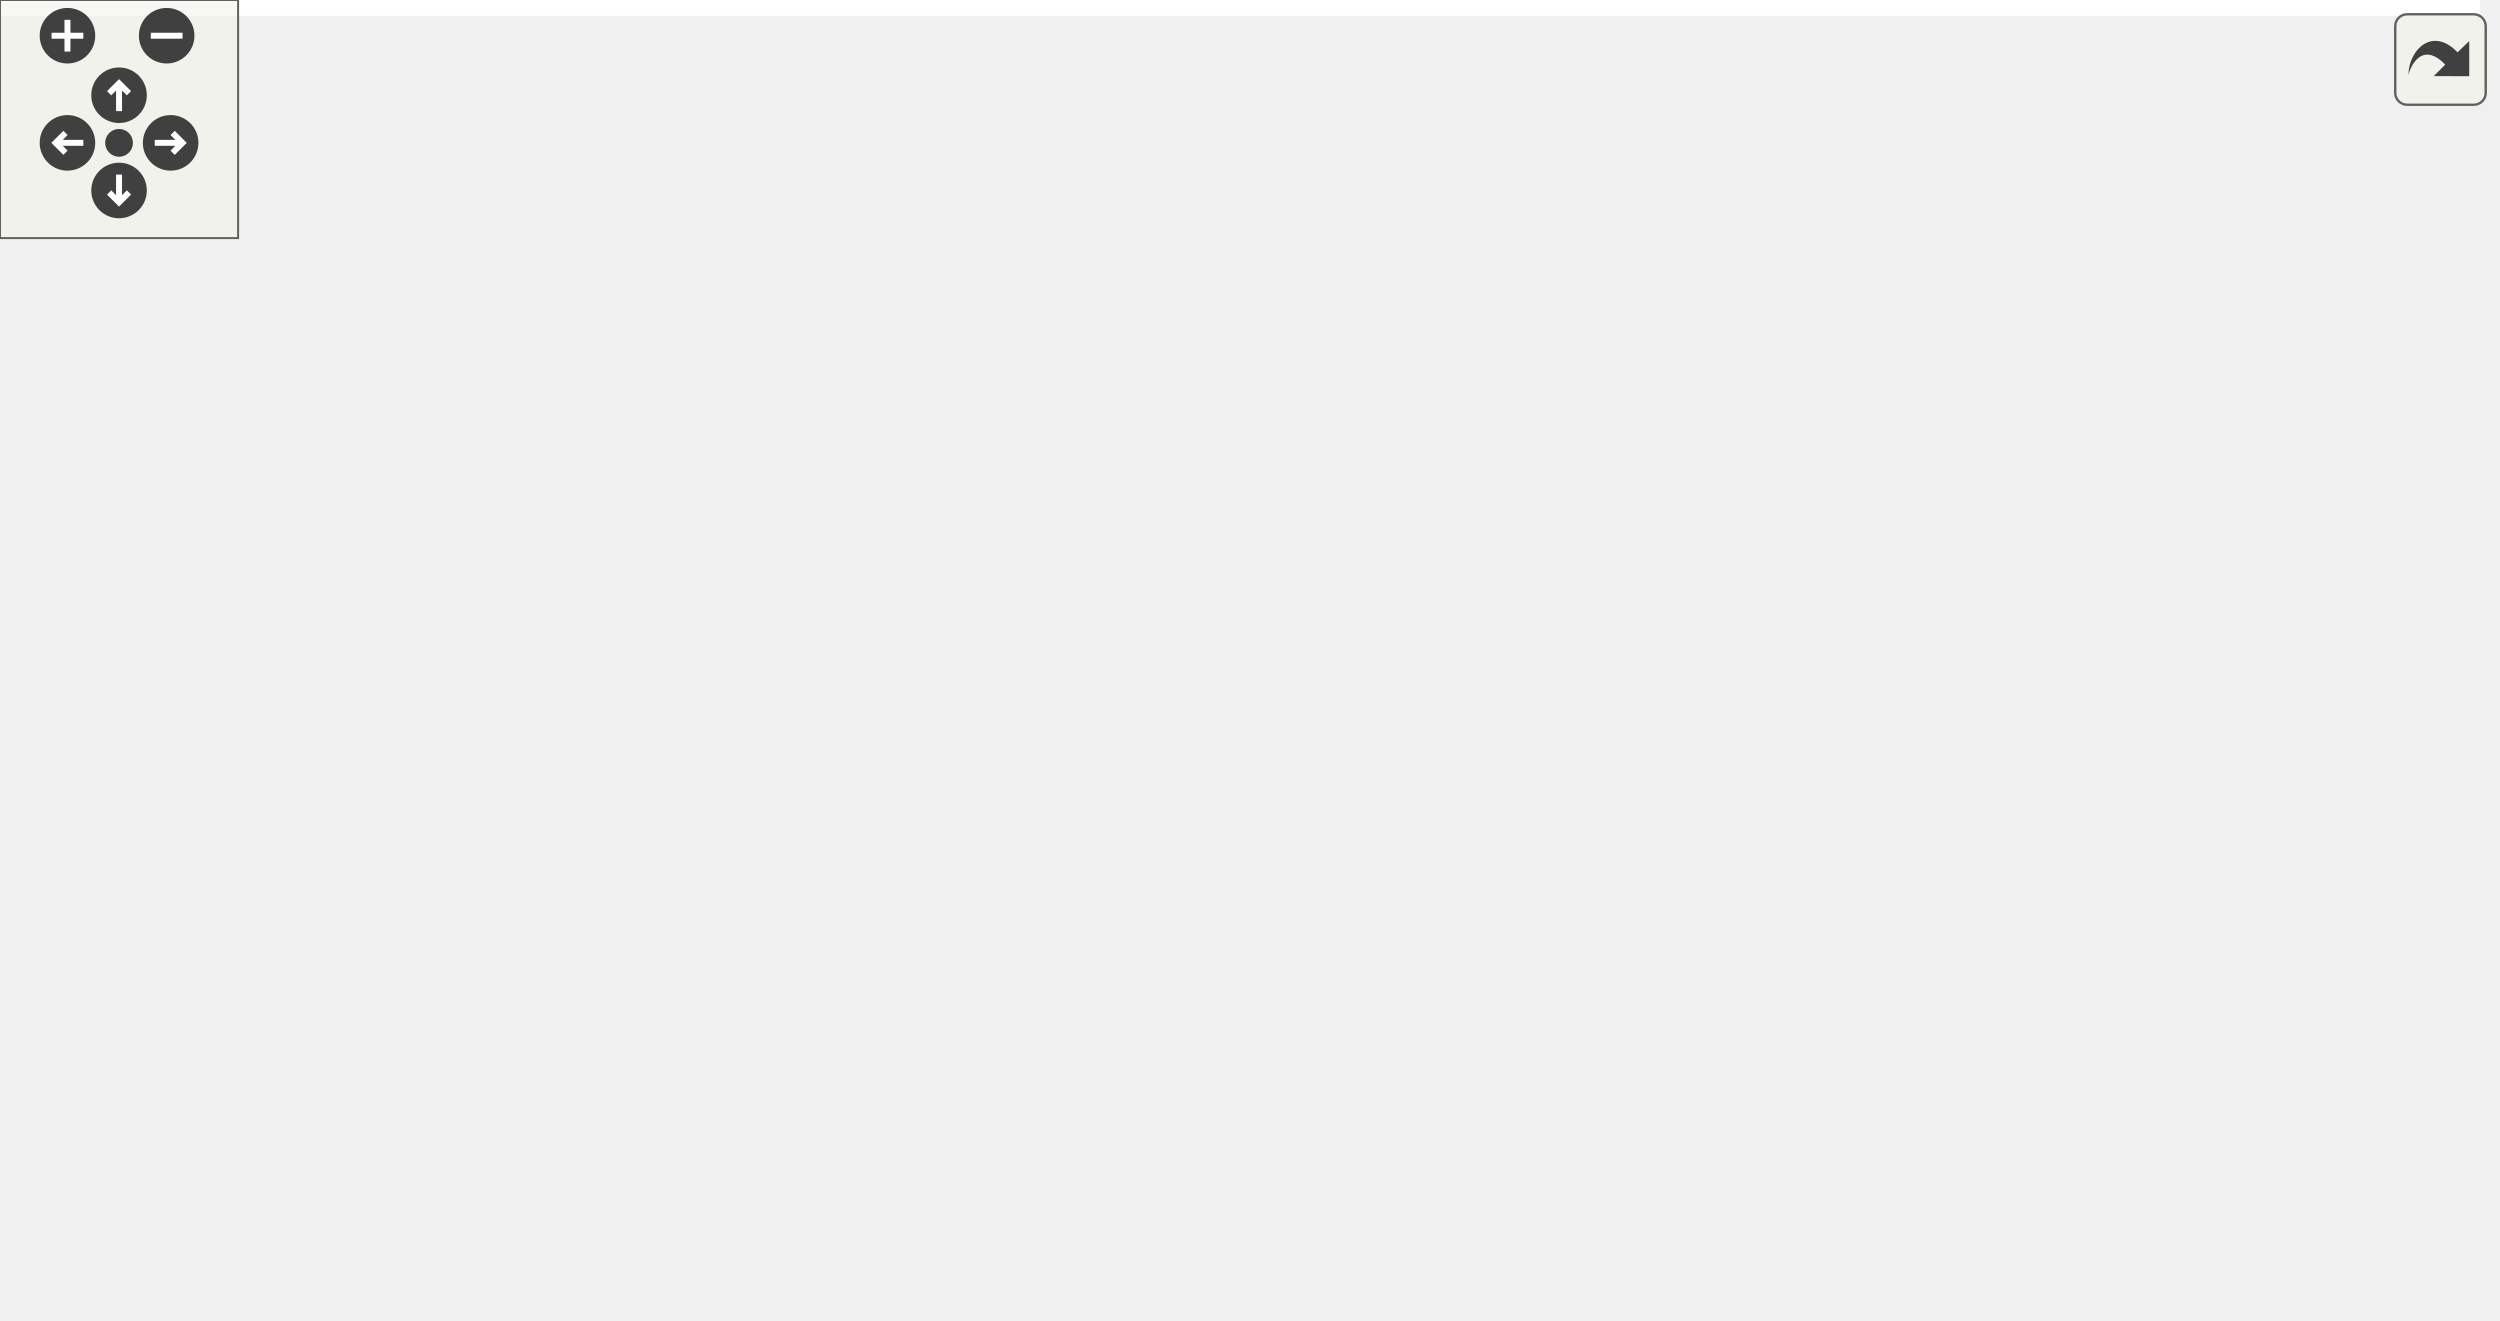
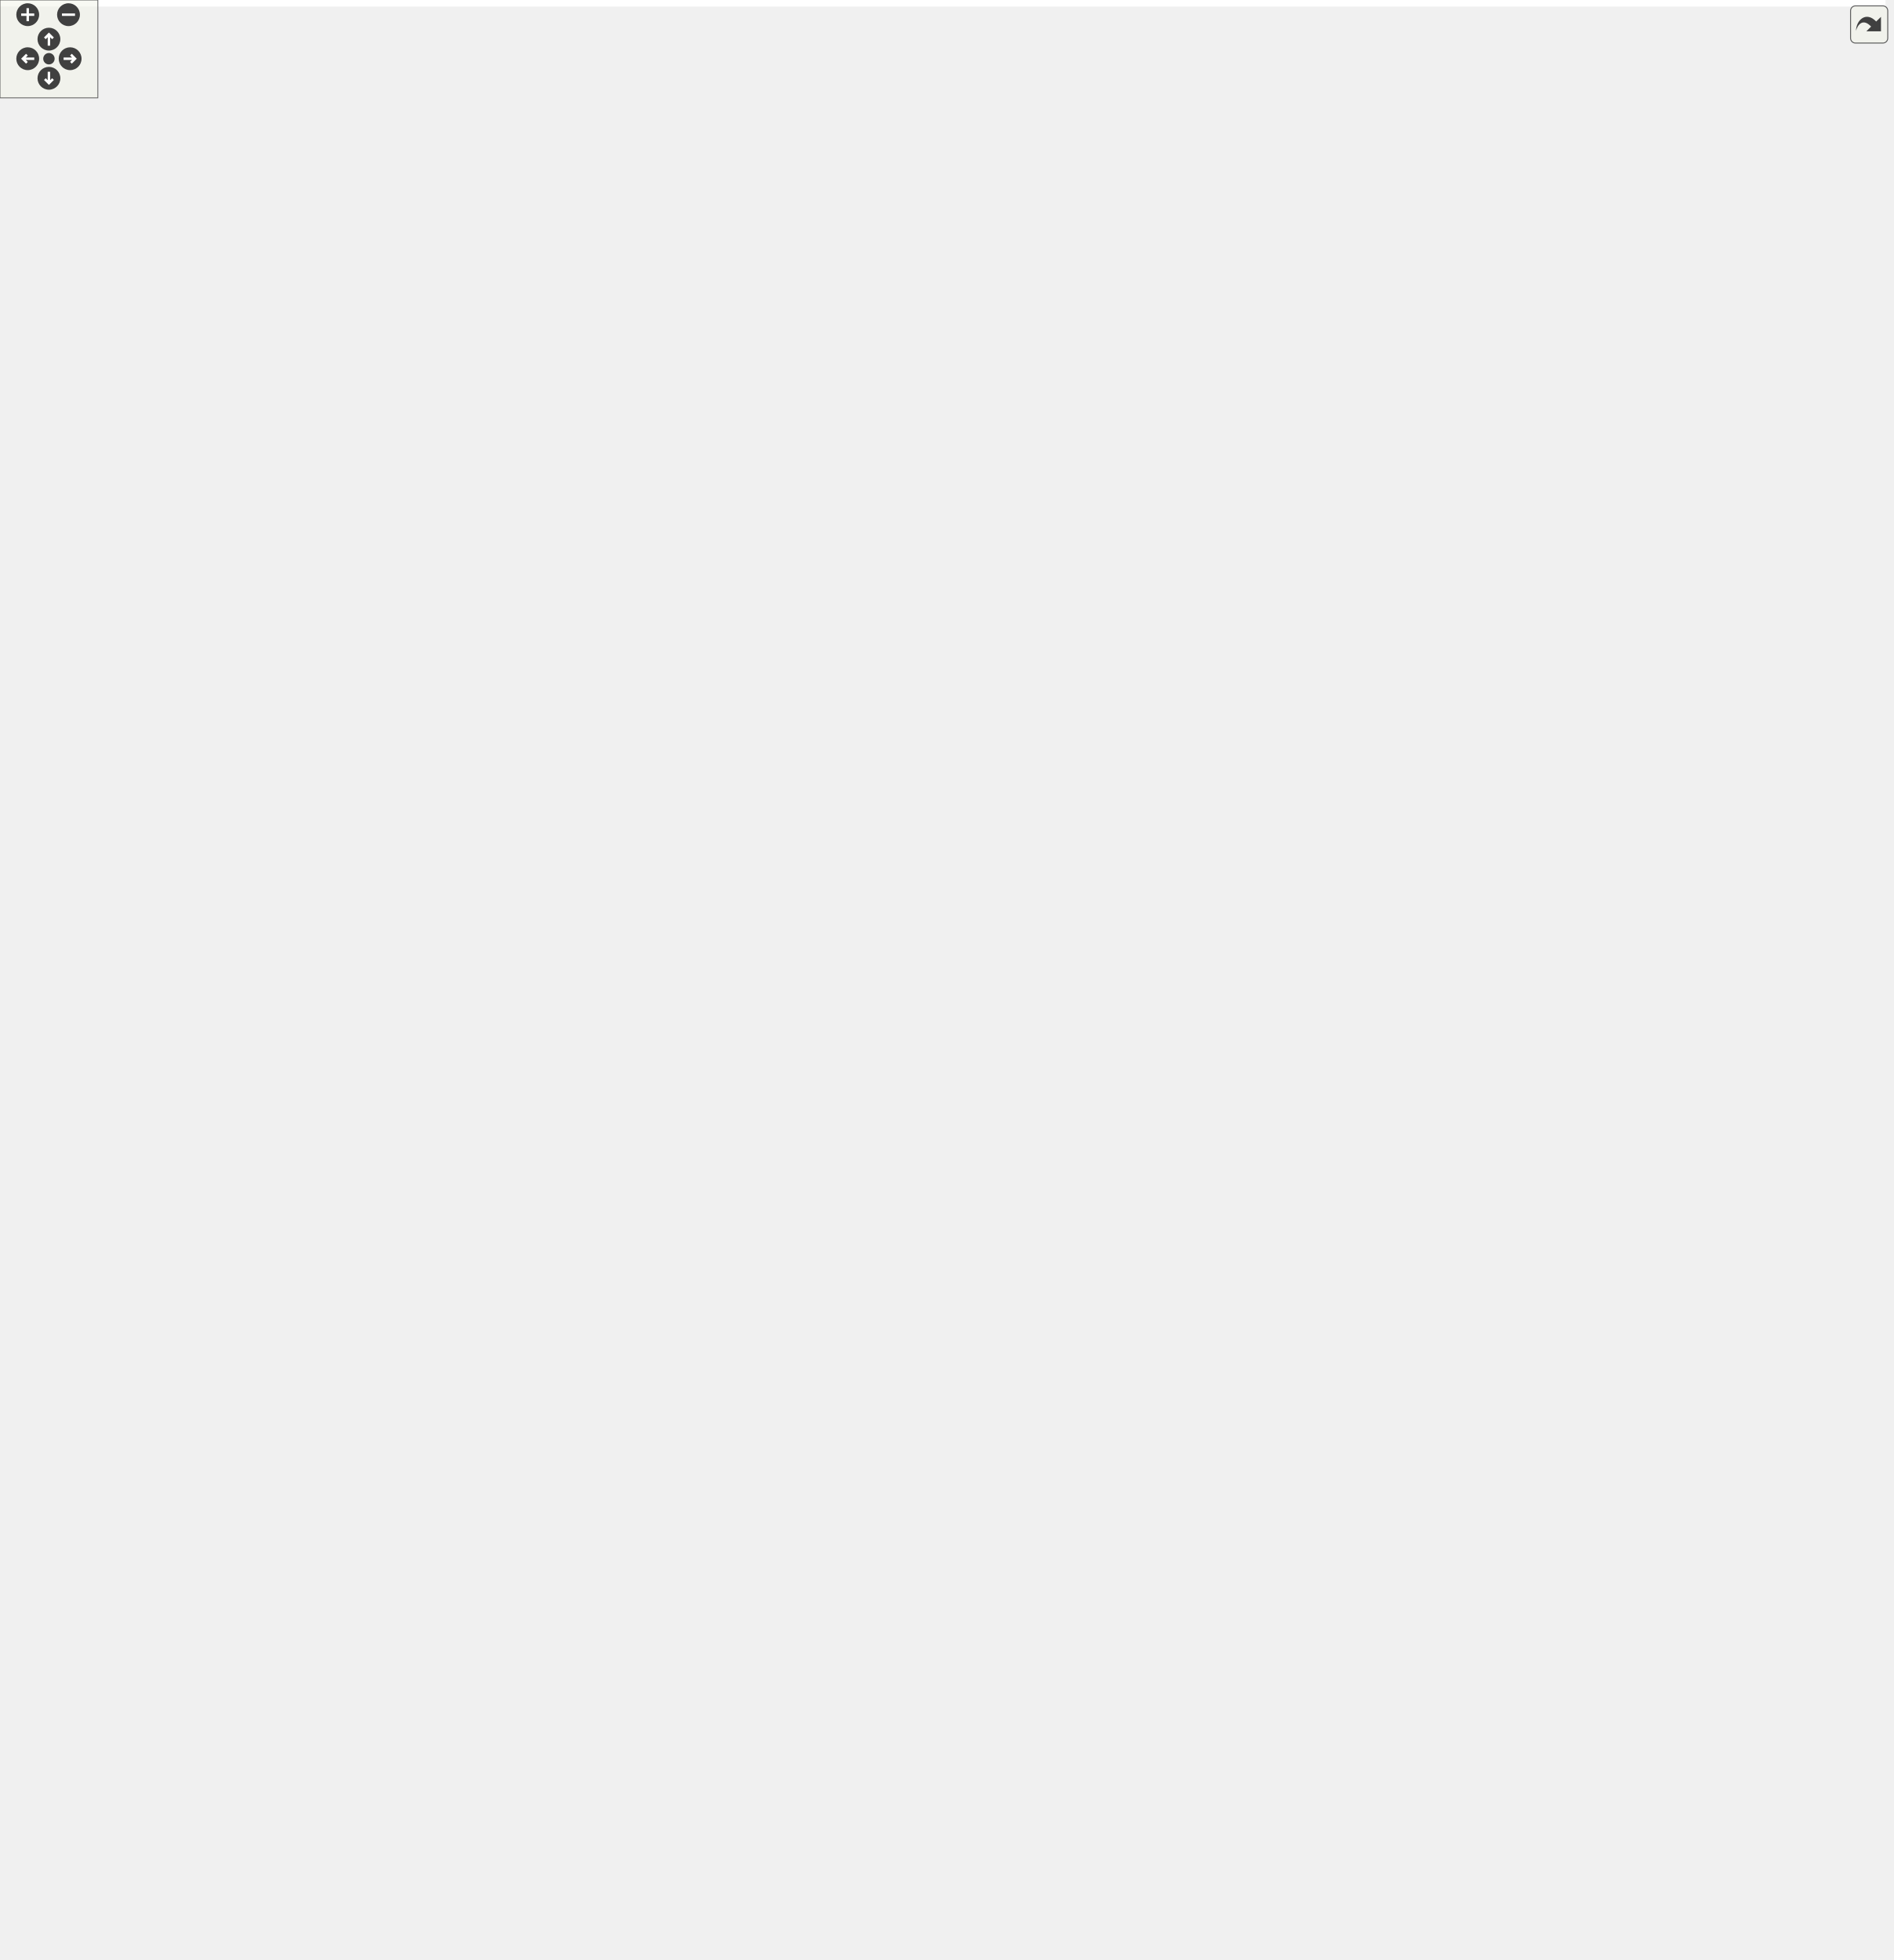
<svg xmlns="http://www.w3.org/2000/svg" xmlns:xlink="http://www.w3.org/1999/xlink" id="main" version="1.1" xml:space="preserve">
  <style type="text/css">
.edge:hover path { stroke: red; }
.edge:hover polygon { stroke: red; fill: red; }
</style>
  <defs>
    <circle id="rim" cx="0" cy="0" r="7" />
    <circle id="rim2" cx="0" cy="0" r="3.5" />
    <g id="zoomPlus">
      <use xlink:href="#rim" fill="#404040">
        <set attributeName="fill" to="#808080" begin="zoomplus.mouseover" end="zoomplus.mouseout" />
      </use>
      <path d="M-4,0h8M0,-4v8" fill="none" stroke="white" stroke-width="1.5" pointer-events="none" />
    </g>
    <g id="zoomMin">
      <use xlink:href="#rim" fill="#404040">
        <set attributeName="fill" to="#808080" begin="zoomminus.mouseover" end="zoomminus.mouseout" />
      </use>
      <path d="M-4,0h8" fill="none" stroke="white" stroke-width="1.5" pointer-events="none" />
    </g>
    <g id="dirArrow">
      <path fill="none" stroke="white" stroke-width="1.5" d="M0,-3.0v7 M-2.5,-0.5L0,-3.0L2.5,-0.5" />
    </g>
    <g id="resetDef">
      <use xlink:href="#rim2" fill="#404040">
        <set attributeName="fill" to="#808080" begin="reset.mouseover" end="reset.mouseout" />
      </use>
    </g>
  </defs>
  <svg id="graph" class="graph">
    <g id="viewport">
-       <polygon fill="white" stroke="transparent" points="-4,4 -4,-272 625,-272 625,4 -4,4" />
+       <polygon fill="white" stroke="transparent" points="-4,4 -4,-1141 1156.14,-1141 1156.14,4 -4,4" />
      <g id="clust1" class="cluster">
-         <polygon fill="lightgrey" stroke="lightgrey" points="171,-116 171,-191 529,-191 529,-116 171,-116" />
-         <text text-anchor="middle" x="350" y="-175.8" font-family="Times,serif" font-size="14.00">The main area for your bot's files.</text>
+         <polygon fill="lightgrey" stroke="lightgrey" points="771.14,-857 771.14,-1056 1133.14,-1056 1133.14,-857 771.14,-857" />
+         <text text-anchor="middle" x="952.14" y="-1040.8" font-family="Times,serif" font-size="14.00">This is the front-end of DPP.</text>
+         <text text-anchor="middle" x="952.14" y="-1025.8" font-family="Times,serif" font-size="14.00">'connect_voice' will now queue a JSON message.</text>
      </g>
      <g id="clust2" class="cluster">
-         <polygon fill="lightgrey" stroke="lightgrey" points="8,-8 8,-83 303,-83 303,-8 8,-8" />
-         <text text-anchor="middle" x="155.5" y="-67.8" font-family="Times,serif" font-size="14.00">This file is to tell CMake where DPP is.</text>
+         <polygon fill="lightgrey" stroke="lightgrey" points="847.14,-715 847.14,-805 1110.14,-805 1110.14,-715 847.14,-715" />
+         <text text-anchor="middle" x="978.64" y="-789.8" font-family="Times,serif" font-size="14.00">This holds all our messages.</text>
+         <text text-anchor="middle" x="978.64" y="-774.8" font-family="Times,serif" font-size="14.00">'one_second_timer' reads this data</text>
      </g>
      <g id="clust3" class="cluster">
-         <polygon fill="lightgrey" stroke="lightgrey" points="311,-8 311,-83 613,-83 613,-8 311,-8" />
-         <text text-anchor="middle" x="462" y="-67.8" font-family="Times,serif" font-size="14.00">This is where your bot's code will go.</text>
+         <polygon fill="lightgrey" stroke="lightgrey" points="881.14,-229 881.14,-664 1144.14,-664 1144.14,-229 881.14,-229" />
+         <text text-anchor="middle" x="1012.64" y="-648.8" font-family="Times,serif" font-size="14.00">This is where we start sending</text>
+         <text text-anchor="middle" x="1012.64" y="-633.8" font-family="Times,serif" font-size="14.00">websocket connections to Discord.</text>
+       </g>
+       <g id="clust4" class="cluster">
+         <polygon fill="lightgrey" stroke="lightgrey" points="56.14,-120 56.14,-428 873.14,-428 873.14,-120 56.14,-120" />
+         <text text-anchor="middle" x="464.64" y="-412.8" font-family="Times,serif" font-size="14.00">Now, we're waiting for a response from Discord.</text>
+         <text text-anchor="middle" x="464.64" y="-397.8" font-family="Times,serif" font-size="14.00">If we receive 204, we'll start initiating voiceconn. However, if we receive 101, then we can do all the voice stuff.</text>
+       </g>
+       <g id="clust5" class="cluster">
+         <polygon fill="lightgrey" stroke="lightgrey" points="70.14,-8 70.14,-83 561.14,-83 561.14,-8 70.14,-8" />
+         <text text-anchor="middle" x="315.64" y="-67.8" font-family="Times,serif" font-size="14.00">These events can fire in any order. Discord picks whatever it likes.</text>
+       </g>
+       <g id="clust6" class="cluster">
+         <polygon fill="lightgrey" stroke="lightgrey" points="58.14,-465 58.14,-820 654.14,-820 654.14,-465 58.14,-465" />
+         <text text-anchor="middle" x="356.14" y="-804.8" font-family="Times,serif" font-size="14.00">Voice initalisation.</text>
+         <text text-anchor="middle" x="356.14" y="-789.8" font-family="Times,serif" font-size="14.00">This will only fire when 'voice_server_update' AND 'voice_state_update' has fired.</text>
+         <text text-anchor="middle" x="356.14" y="-774.8" font-family="Times,serif" font-size="14.00">If everything goes well, Discord should send back '101 Switching Protocals'.</text>
+       </g>
+       <g id="clust7" class="cluster">
+         <polygon fill="lightgrey" stroke="lightgrey" points="583.14,-8 583.14,-83 857.14,-83 857.14,-8 583.14,-8" />
+         <text text-anchor="middle" x="720.14" y="-67.8" font-family="Times,serif" font-size="14.00">Do the voice stuff.</text>
      </g>
      <g id="node1" class="node">
-         <polygon fill="#f7fbff" stroke="#f7fbff" points="441,-268 327,-268 327,-232 441,-232 441,-268" />
-         <text text-anchor="middle" x="384" y="-246.3" font-family="Helvetica,sans-Serif" font-size="14.00">Your Directory</text>
+         <polygon fill="#f7fbff" stroke="#f7fbff" points="1043.14,-1137 969.14,-1137 969.14,-1101 1043.14,-1101 1043.14,-1137" />
+         <text text-anchor="middle" x="1006.14" y="-1115.3" font-family="Helvetica,sans-Serif" font-size="14.00">Your bot</text>
+       </g>
+       <g id="node3" class="node">
+         <polygon fill="#c6dbef" stroke="#c6dbef" points="1117.64,-1010 894.64,-1010 894.64,-974 1117.64,-974 1117.64,-1010" />
+         <text text-anchor="middle" x="1006.14" y="-988.3" font-family="Helvetica,sans-Serif" font-size="14.00">guild::connect_member_voice</text>
+       </g>
+       <g id="edge21" class="edge">
+         <path fill="none" stroke="black" d="M1006.14,-1100.88C1006.14,-1080.15 1006.14,-1044.95 1006.14,-1020.42" />
+         <polygon fill="black" stroke="black" points="1009.64,-1020.31 1006.14,-1010.31 1002.64,-1020.31 1009.64,-1020.31" />
      </g>
      <g id="node2" class="node">
-         <polygon fill="#deebf7" stroke="#deebf7" points="521,-160 467,-160 467,-124 521,-124 521,-160" />
-         <text text-anchor="middle" x="494" y="-138.3" font-family="Helvetica,sans-Serif" font-size="14.00">build</text>
+         <polygon fill="#f7fbff" stroke="#f7fbff" points="957.14,-273 889.14,-273 889.14,-237 957.14,-237 957.14,-273" />
+         <text text-anchor="middle" x="923.14" y="-251.3" font-family="Helvetica,sans-Serif" font-size="14.00">Discord</text>
+       </g>
+       <g id="node12" class="node">
+         <polygon fill="#c6dbef" stroke="#c6dbef" points="552.14,-164 346.14,-164 346.14,-128 552.14,-128 552.14,-164" />
+         <text text-anchor="middle" x="449.14" y="-142.3" font-family="Helvetica,sans-Serif" font-size="14.00">HTTP/1.1 204 No Content...</text>
+       </g>
+       <g id="edge10" class="edge">
+         <path fill="none" stroke="black" d="M895.07,-236.98C889.29,-233.98 883.13,-231.14 877.14,-229 820.55,-208.76 669.36,-182.06 562.78,-164.71" />
+         <polygon fill="black" stroke="black" points="563.04,-161.21 552.61,-163.06 561.92,-168.12 563.04,-161.21" />
+       </g>
+       <g id="node13" class="node">
+         <polygon fill="#c6dbef" stroke="#c6dbef" points="844.64,-164 595.64,-164 595.64,-128 844.64,-128 844.64,-164" />
+         <text text-anchor="middle" x="720.14" y="-142.3" font-family="Helvetica,sans-Serif" font-size="14.00">HTTP/1.1 101 Switching Protocols</text>
+       </g>
+       <g id="edge11" class="edge">
+         <path fill="none" stroke="black" d="M892,-236.99C887.04,-234.3 881.96,-231.56 877.14,-229 838.36,-208.34 793.96,-185.19 762.29,-168.78" />
+         <polygon fill="black" stroke="black" points="763.79,-165.61 753.31,-164.12 760.57,-171.83 763.79,-165.61" />
+       </g>
+       <g id="node4" class="node">
+         <polygon fill="#c6dbef" stroke="#c6dbef" points="1115.14,-901 897.14,-901 897.14,-865 1115.14,-865 1115.14,-901" />
+         <text text-anchor="middle" x="1006.14" y="-879.3" font-family="Helvetica,sans-Serif" font-size="14.00">discord_client::connect_voice</text>
      </g>
      <g id="edge1" class="edge">
-         <path fill="none" stroke="black" d="M409,-231.95C424.01,-221.11 443.04,-206.28 458,-191 464.6,-184.26 471.03,-176.28 476.6,-168.78" />
-         <polygon fill="black" stroke="black" points="479.69,-170.47 482.68,-160.31 474.01,-166.39 479.69,-170.47" />
-       </g>
-       <g id="node3" class="node">
-         <polygon fill="#deebf7" stroke="#deebf7" points="377,-160 315,-160 315,-124 377,-124 377,-160" />
-         <text text-anchor="middle" x="346" y="-138.3" font-family="Helvetica,sans-Serif" font-size="14.00">cmake</text>
+         <path fill="none" stroke="black" d="M1006.14,-973.81C1006.14,-956.96 1006.14,-931.02 1006.14,-911.34" />
+         <polygon fill="black" stroke="black" points="1009.64,-911.15 1006.14,-901.15 1002.64,-911.15 1009.64,-911.15" />
+       </g>
+       <g id="node5" class="node">
+         <polygon fill="#deebf7" stroke="#deebf7" points="1070.64,-759 941.64,-759 941.64,-723 1070.64,-723 1070.64,-759" />
+         <text text-anchor="middle" x="1006.14" y="-737.3" font-family="Helvetica,sans-Serif" font-size="14.00">message_queue</text>
+       </g>
+       <g id="edge22" class="edge">
+         <path fill="none" stroke="black" d="M1006.14,-864.83C1006.14,-841.01 1006.14,-797.66 1006.14,-769.35" />
+         <polygon fill="black" stroke="black" points="1009.64,-769.31 1006.14,-759.31 1002.64,-769.31 1009.64,-769.31" />
+       </g>
+       <g id="node6" class="node">
+         <polygon fill="#c6dbef" stroke="#c6dbef" points="1134.64,-618 889.64,-618 889.64,-582 1134.64,-582 1134.64,-618" />
+         <text text-anchor="middle" x="1012.14" y="-596.3" font-family="Helvetica,sans-Serif" font-size="14.00">discord_client::one_second_timer</text>
+       </g>
+       <g id="edge23" class="edge">
+         <path fill="none" stroke="black" d="M1006.88,-722.96C1007.89,-699.4 1009.74,-656.64 1010.95,-628.53" />
+         <polygon fill="black" stroke="black" points="1014.47,-628.33 1011.4,-618.18 1007.47,-628.02 1014.47,-628.33" />
+       </g>
+       <g id="edge24" class="edge">
+         <path fill="none" stroke="black" d="M1012.01,-618.14C1011.81,-635.51 1011.32,-663.13 1010.14,-687 1009.73,-695.33 1009.11,-704.39 1008.48,-712.62" />
+         <polygon fill="black" stroke="black" points="1004.97,-712.58 1007.67,-722.83 1011.95,-713.14 1004.97,-712.58" />
+       </g>
+       <g id="node7" class="node">
+         <polygon fill="#c6dbef" stroke="#c6dbef" points="1065.64,-509 888.64,-509 888.64,-473 1065.64,-473 1065.64,-509" />
+         <text text-anchor="middle" x="977.14" y="-487.3" font-family="Helvetica,sans-Serif" font-size="14.00">websocket_client::write</text>
+       </g>
+       <g id="edge2" class="edge">
+         <path fill="none" stroke="black" d="M1006.52,-581.81C1000.96,-564.81 992.36,-538.54 985.91,-518.79" />
+         <polygon fill="black" stroke="black" points="989.19,-517.57 982.75,-509.15 982.53,-519.74 989.19,-517.57" />
+       </g>
+       <g id="node8" class="node">
+         <polygon fill="#c6dbef" stroke="#c6dbef" points="1025.64,-382 902.64,-382 902.64,-346 1025.64,-346 1025.64,-382" />
+         <text text-anchor="middle" x="964.14" y="-360.3" font-family="Helvetica,sans-Serif" font-size="14.00">ssl_client::write</text>
      </g>
      <g id="edge3" class="edge">
-         <path fill="none" stroke="black" d="M377.89,-231.97C371.89,-215.22 362.64,-189.41 355.64,-169.89" />
-         <polygon fill="black" stroke="black" points="358.89,-168.57 352.22,-160.34 352.3,-170.94 358.89,-168.57" />
-       </g>
-       <g id="node4" class="node">
-         <polygon fill="#deebf7" stroke="#deebf7" points="449,-160 395,-160 395,-124 449,-124 449,-160" />
-         <text text-anchor="middle" x="422" y="-138.3" font-family="Helvetica,sans-Serif" font-size="14.00">src</text>
-       </g>
-       <g id="edge2" class="edge">
-         <path fill="none" stroke="black" d="M390.11,-231.97C396.11,-215.22 405.36,-189.41 412.36,-169.89" />
-         <polygon fill="black" stroke="black" points="415.7,-170.94 415.78,-160.34 409.11,-168.57 415.7,-170.94" />
-       </g>
-       <g id="node5" class="node">
-         <polygon fill="#deebf7" stroke="#deebf7" points="296.5,-160 179.5,-160 179.5,-124 296.5,-124 296.5,-160" />
-         <text text-anchor="middle" x="238" y="-138.3" font-family="Helvetica,sans-Serif" font-size="14.00">CMakeLists.txt</text>
+         <path fill="none" stroke="black" d="M975.36,-472.88C973.21,-452.15 969.55,-416.95 966.99,-392.42" />
+         <polygon fill="black" stroke="black" points="970.46,-391.9 965.94,-382.31 963.5,-392.62 970.46,-391.9" />
      </g>
      <g id="edge4" class="edge">
-         <path fill="none" stroke="black" d="M360.54,-231.97C336.1,-214.23 297.64,-186.3 270.33,-166.47" />
-         <polygon fill="black" stroke="black" points="272.03,-163.38 261.88,-160.34 267.92,-169.05 272.03,-163.38" />
-       </g>
-       <g id="node6" class="node">
-         <polygon fill="#c6dbef" stroke="#c6dbef" points="294.5,-52 175.5,-52 175.5,-16 294.5,-16 294.5,-52" />
-         <text text-anchor="middle" x="235" y="-30.3" font-family="Helvetica,sans-Serif" font-size="14.00">FindDPP.cmake</text>
+         <path fill="none" stroke="black" d="M957.56,-345.81C951.01,-328.73 940.88,-302.3 933.31,-282.52" />
+         <polygon fill="black" stroke="black" points="936.56,-281.23 929.71,-273.15 930.02,-283.74 936.56,-281.23" />
+       </g>
+       <g id="node9" class="node">
+         <polygon fill="#c6dbef" stroke="#c6dbef" points="478.64,-382 323.64,-382 323.64,-346 478.64,-346 478.64,-382" />
+         <text text-anchor="middle" x="401.14" y="-360.3" font-family="Helvetica,sans-Serif" font-size="14.00">ssl_client::read_loop</text>
+       </g>
+       <g id="node10" class="node">
+         <polygon fill="#c6dbef" stroke="#c6dbef" points="526.14,-273 342.14,-273 342.14,-237 526.14,-237 526.14,-273" />
+         <text text-anchor="middle" x="434.14" y="-251.3" font-family="Helvetica,sans-Serif" font-size="14.00">Response from Discord?</text>
      </g>
      <g id="edge5" class="edge">
-         <path fill="none" stroke="black" d="M328.17,-123.97C309.83,-106.46 281.1,-79.02 260.39,-59.25" />
-         <polygon fill="black" stroke="black" points="262.81,-56.72 253.16,-52.34 257.97,-61.78 262.81,-56.72" />
-       </g>
-       <g id="node7" class="node">
-         <polygon fill="#c6dbef" stroke="#c6dbef" points="604.5,-52 523.5,-52 523.5,-16 604.5,-16 604.5,-52" />
-         <text text-anchor="middle" x="564" y="-30.3" font-family="Helvetica,sans-Serif" font-size="14.00">main.cpp</text>
+         <path fill="none" stroke="black" d="M406.44,-345.81C411.69,-328.81 419.79,-302.54 425.88,-282.79" />
+         <polygon fill="black" stroke="black" points="429.25,-283.74 428.85,-273.15 422.56,-281.67 429.25,-283.74" />
+       </g>
+       <g id="node11" class="node">
+         <polygon fill="#c6dbef" stroke="#c6dbef" points="328.14,-164 274.14,-164 274.14,-128 328.14,-128 328.14,-164" />
+         <text text-anchor="middle" x="301.14" y="-142.3" font-family="Helvetica,sans-Serif" font-size="14.00">No</text>
      </g>
      <g id="edge6" class="edge">
-         <path fill="none" stroke="black" d="M446.22,-123.78C450.12,-121.12 454.15,-118.45 458,-116 482.71,-100.3 491.7,-100.71 515,-83 524.1,-76.08 533.27,-67.6 541.17,-59.71" />
-         <polygon fill="black" stroke="black" points="544.13,-61.69 548.6,-52.08 539.11,-56.8 544.13,-61.69" />
-       </g>
-       <g id="node8" class="node">
-         <polygon fill="#c6dbef" stroke="#c6dbef" points="505.5,-52 440.5,-52 440.5,-16 505.5,-16 505.5,-52" />
-         <text text-anchor="middle" x="473" y="-30.3" font-family="Helvetica,sans-Serif" font-size="14.00">main.h</text>
+         <path fill="none" stroke="black" d="M412.77,-236.81C390.48,-218.87 355.36,-190.62 330.47,-170.6" />
+         <polygon fill="black" stroke="black" points="332.44,-167.69 322.46,-164.15 328.06,-173.14 332.44,-167.69" />
      </g>
      <g id="edge7" class="edge">
-         <path fill="none" stroke="black" d="M430.19,-123.97C438.32,-107.07 450.9,-80.94 460.32,-61.36" />
-         <polygon fill="black" stroke="black" points="463.48,-62.87 464.66,-52.34 457.17,-59.83 463.48,-62.87" />
-       </g>
-       <g id="node9" class="node">
-         <polygon fill="#c6dbef" stroke="#c6dbef" points="422.5,-52 319.5,-52 319.5,-16 422.5,-16 422.5,-52" />
-         <text text-anchor="middle" x="371" y="-30.3" font-family="Helvetica,sans-Serif" font-size="14.00">more code...</text>
+         <path fill="none" stroke="black" d="M435.78,-236.94C436.87,-226.3 438.41,-212.33 440.14,-200 441.33,-191.55 442.81,-182.38 444.24,-174.08" />
+         <polygon fill="black" stroke="black" points="447.7,-174.6 445.97,-164.15 440.8,-173.39 447.7,-174.6" />
      </g>
      <g id="edge8" class="edge">
-         <path fill="none" stroke="black" d="M413.81,-123.97C405.68,-107.07 393.1,-80.94 383.68,-61.36" />
-         <polygon fill="black" stroke="black" points="386.83,-59.83 379.34,-52.34 380.52,-62.87 386.83,-59.83" />
+         <path fill="none" stroke="black" d="M479.78,-236.93C530.21,-218.06 611.42,-187.68 665.28,-167.53" />
+         <polygon fill="black" stroke="black" points="666.53,-170.79 674.67,-164.01 664.08,-164.24 666.53,-170.79" />
+       </g>
+       <g id="edge9" class="edge">
+         <path fill="none" stroke="black" d="M303.28,-164.04C306.88,-188.97 315.55,-236.38 333.14,-273 344.66,-296.97 363.09,-320.83 377.86,-337.96" />
+         <polygon fill="black" stroke="black" points="375.53,-340.61 384.77,-345.79 380.78,-335.98 375.53,-340.61" />
+       </g>
+       <g id="node14" class="node">
+         <polygon fill="#c6dbef" stroke="#c6dbef" points="301.14,-52 95.14,-52 95.14,-16 301.14,-16 301.14,-52" />
+         <text text-anchor="middle" x="198.14" y="-30.3" font-family="Helvetica,sans-Serif" font-size="14.00">voice_state_update::handle</text>
+       </g>
+       <g id="edge12" class="edge">
+         <path fill="none" stroke="black" d="M410.2,-127.93C366.05,-108.58 294.04,-77.03 246.37,-56.14" />
+         <polygon fill="black" stroke="black" points="247.74,-52.92 237.18,-52.11 244.93,-59.33 247.74,-52.92" />
+       </g>
+       <g id="node15" class="node">
+         <polygon fill="#c6dbef" stroke="#c6dbef" points="543.64,-52 328.64,-52 328.64,-16 543.64,-16 543.64,-52" />
+         <text text-anchor="middle" x="436.14" y="-30.3" font-family="Helvetica,sans-Serif" font-size="14.00">voice_server_update::handle</text>
+       </g>
+       <g id="edge13" class="edge">
+         <path fill="none" stroke="black" d="M447.11,-127.81C445.03,-110.21 441.77,-82.61 439.34,-62.07" />
+         <polygon fill="black" stroke="black" points="442.81,-61.59 438.16,-52.07 435.86,-62.41 442.81,-61.59" />
+       </g>
+       <g id="node21" class="node">
+         <polygon fill="#c6dbef" stroke="#c6dbef" points="849.14,-52 591.14,-52 591.14,-16 849.14,-16 849.14,-52" />
+         <text text-anchor="middle" x="720.14" y="-30.3" font-family="Helvetica,sans-Serif" font-size="14.00">discord_voice_client::handle_frame</text>
+       </g>
+       <g id="edge20" class="edge">
+         <path fill="none" stroke="black" d="M720.14,-127.81C720.14,-110.21 720.14,-82.61 720.14,-62.07" />
+         <polygon fill="black" stroke="black" points="723.64,-62.07 720.14,-52.07 716.64,-62.07 723.64,-62.07" />
+       </g>
+       <g id="node16" class="node">
+         <polygon fill="#c6dbef" stroke="#c6dbef" points="226.14,-759 76.14,-759 76.14,-723 226.14,-723 226.14,-759" />
+         <text text-anchor="middle" x="151.14" y="-737.3" font-family="Helvetica,sans-Serif" font-size="14.00">voiceconn::connect</text>
+       </g>
+       <g id="edge25" class="edge">
+         <path fill="none" stroke="black" d="M97.17,-52.01C71.05,-60.31 44.56,-72.65 24.14,-91 4.61,-108.55 0.14,-118.74 0.14,-145 0.14,-601 0.14,-601 0.14,-601 0.14,-640.68 -2.14,-657.27 24.14,-687 36.42,-700.9 52.93,-711.24 69.98,-718.9" />
+         <polygon fill="black" stroke="black" points="68.91,-722.25 79.48,-722.89 71.62,-715.79 68.91,-722.25" />
+       </g>
+       <g id="edge26" class="edge">
+         <path fill="none" stroke="black" d="M397.98,-52.08C373.36,-62.45 340.4,-75.17 310.14,-83 -17.9,-167.89 38.14,-25.55 38.14,-145 38.14,-601 38.14,-601 38.14,-601 38.14,-630.66 43.26,-639.61 60.14,-664 74.67,-684.99 96.48,-703.48 115.1,-716.96" />
+         <polygon fill="black" stroke="black" points="113.2,-719.91 123.4,-722.8 117.23,-714.18 113.2,-719.91" />
+       </g>
+       <g id="node17" class="node">
+         <polygon fill="#c6dbef" stroke="#c6dbef" points="255.64,-618 68.64,-618 68.64,-582 255.64,-582 255.64,-618" />
+         <text text-anchor="middle" x="162.14" y="-596.3" font-family="Helvetica,sans-Serif" font-size="14.00">new discord_voice_client</text>
+       </g>
+       <g id="edge14" class="edge">
+         <path fill="none" stroke="black" d="M152.49,-722.96C154.36,-699.3 157.77,-656.26 159.99,-628.15" />
+         <polygon fill="black" stroke="black" points="163.48,-628.43 160.78,-618.18 156.5,-627.88 163.48,-628.43" />
+       </g>
+       <g id="node19" class="node">
+         <polygon fill="#c6dbef" stroke="#c6dbef" points="478.64,-618 291.64,-618 291.64,-582 478.64,-582 478.64,-618" />
+         <text text-anchor="middle" x="385.14" y="-596.3" font-family="Helvetica,sans-Serif" font-size="14.00">discord_voice_client::run</text>
+       </g>
+       <g id="edge17" class="edge">
+         <path fill="none" stroke="black" d="M179.84,-722.96C222.03,-697.89 300.85,-651.07 347.59,-623.3" />
+         <polygon fill="black" stroke="black" points="349.4,-626.3 356.21,-618.18 345.83,-620.28 349.4,-626.3" />
+         <text text-anchor="middle" x="386.64" y="-675.8" font-family="Times,serif" font-size="14.00">Once websocket_client has finished</text>
+       </g>
+       <g id="node18" class="node">
+         <polygon fill="#c6dbef" stroke="#c6dbef" points="263.64,-509 66.64,-509 66.64,-473 263.64,-473 263.64,-509" />
+         <text text-anchor="middle" x="165.14" y="-487.3" font-family="Helvetica,sans-Serif" font-size="14.00">websocket_client::connect</text>
+       </g>
+       <g id="edge15" class="edge">
+         <path fill="none" stroke="black" d="M162.62,-581.81C163.1,-564.96 163.82,-539.02 164.38,-519.34" />
+         <polygon fill="black" stroke="black" points="167.88,-519.24 164.66,-509.15 160.88,-519.05 167.88,-519.24" />
+       </g>
+       <g id="edge16" class="edge">
+         <path fill="none" stroke="black" d="M194.64,-509.16C217.56,-522.15 250.64,-538.52 282.14,-545.5 502.97,-594.41 771.76,-542.87 900.8,-511.47" />
+         <polygon fill="black" stroke="black" points="901.73,-514.85 910.6,-509.06 900.05,-508.05 901.73,-514.85" />
+       </g>
+       <g id="node20" class="node">
+         <polygon fill="#c6dbef" stroke="#c6dbef" points="520.64,-509 281.64,-509 281.64,-473 520.64,-473 520.64,-509" />
+         <text text-anchor="middle" x="401.14" y="-487.3" font-family="Helvetica,sans-Serif" font-size="14.00">discord_voice_client::thread_run</text>
+       </g>
+       <g id="edge18" class="edge">
+         <path fill="none" stroke="black" d="M387.71,-581.81C390.24,-564.88 394.15,-538.78 397.1,-519.07" />
+         <polygon fill="black" stroke="black" points="400.56,-519.56 398.58,-509.15 393.64,-518.52 400.56,-519.56" />
+       </g>
+       <g id="edge19" class="edge">
+         <path fill="none" stroke="black" d="M401.14,-472.88C401.14,-452.15 401.14,-416.95 401.14,-392.42" />
+         <polygon fill="black" stroke="black" points="404.64,-392.31 401.14,-382.31 397.64,-392.31 404.64,-392.31" />
      </g>
    </g>
  </svg>
  <g id="navigator" transform="translate(0 0)" fill="#404254">
    <rect fill="#f2f5e9" fill-opacity="0.5" stroke="#606060" stroke-width=".5" x="0" y="0" width="60" height="60" />
    <use id="zoomplus" xlink:href="#zoomPlus" x="17" y="9" />
    <use id="zoomminus" xlink:href="#zoomMin" x="42" y="9" />
    <use id="reset" xlink:href="#resetDef" x="30" y="36" />
    <g id="arrowUp" xlink:href="#dirArrow" transform="translate(30 24)">
      <use xlink:href="#rim" fill="#404040">
        <set attributeName="fill" to="#808080" begin="arrowUp.mouseover" end="arrowUp.mouseout" />
      </use>
      <path fill="none" stroke="white" stroke-width="1.5" d="M0,-3.0v7 M-2.5,-0.5L0,-3.0L2.5,-0.5" />
    </g>
    <g id="arrowRight" xlink:href="#dirArrow" transform="rotate(90) translate(36 -43)">
      <use xlink:href="#rim" fill="#404040">
        <set attributeName="fill" to="#808080" begin="arrowRight.mouseover" end="arrowRight.mouseout" />
      </use>
      <path fill="none" stroke="white" stroke-width="1.5" d="M0,-3.0v7 M-2.5,-0.5L0,-3.0L2.5,-0.5" />
    </g>
    <g id="arrowDown" xlink:href="#dirArrow" transform="rotate(180) translate(-30 -48)">
      <use xlink:href="#rim" fill="#404040">
        <set attributeName="fill" to="#808080" begin="arrowDown.mouseover" end="arrowDown.mouseout" />
      </use>
      <path fill="none" stroke="white" stroke-width="1.5" d="M0,-3.0v7 M-2.5,-0.5L0,-3.0L2.5,-0.5" />
    </g>
    <g id="arrowLeft" xlink:href="#dirArrow" transform="rotate(270) translate(-36 17)">
      <use xlink:href="#rim" fill="#404040">
        <set attributeName="fill" to="#808080" begin="arrowLeft.mouseover" end="arrowLeft.mouseout" />
      </use>
      <path fill="none" stroke="white" stroke-width="1.5" d="M0,-3.0v7 M-2.5,-0.5L0,-3.0L2.5,-0.5" />
    </g>
  </g>
  <svg viewBox="0 0 15 15" width="100%" height="30px" preserveAspectRatio="xMaxYMin meet">
    <g id="arrow_out" transform="scale(0.3 0.3)">
      <a xlink:href="dot_inline_dotgraph_3_org.svg" target="_base">
        <rect id="button" ry="5" rx="5" y="6" x="6" height="38" width="38" fill="#f2f5e9" fill-opacity="0.5" stroke="#606060" stroke-width="1.0" />
        <path id="arrow" d="M 11.5,31.437 C 11.94,20.098 22.043,11.323 32.159,21.979 L 37.069,17.246 C 37.069,17.246 37.088,32 37.088,32 L 22.16,31.978 C 22.16,31.978 26.998,27.14 26.998,27.14 C 18.529,18.264 13.292,25.23 11.5,31.437 z" style="fill:#404040;" />
      </a>
    </g>
  </svg>
</svg>
